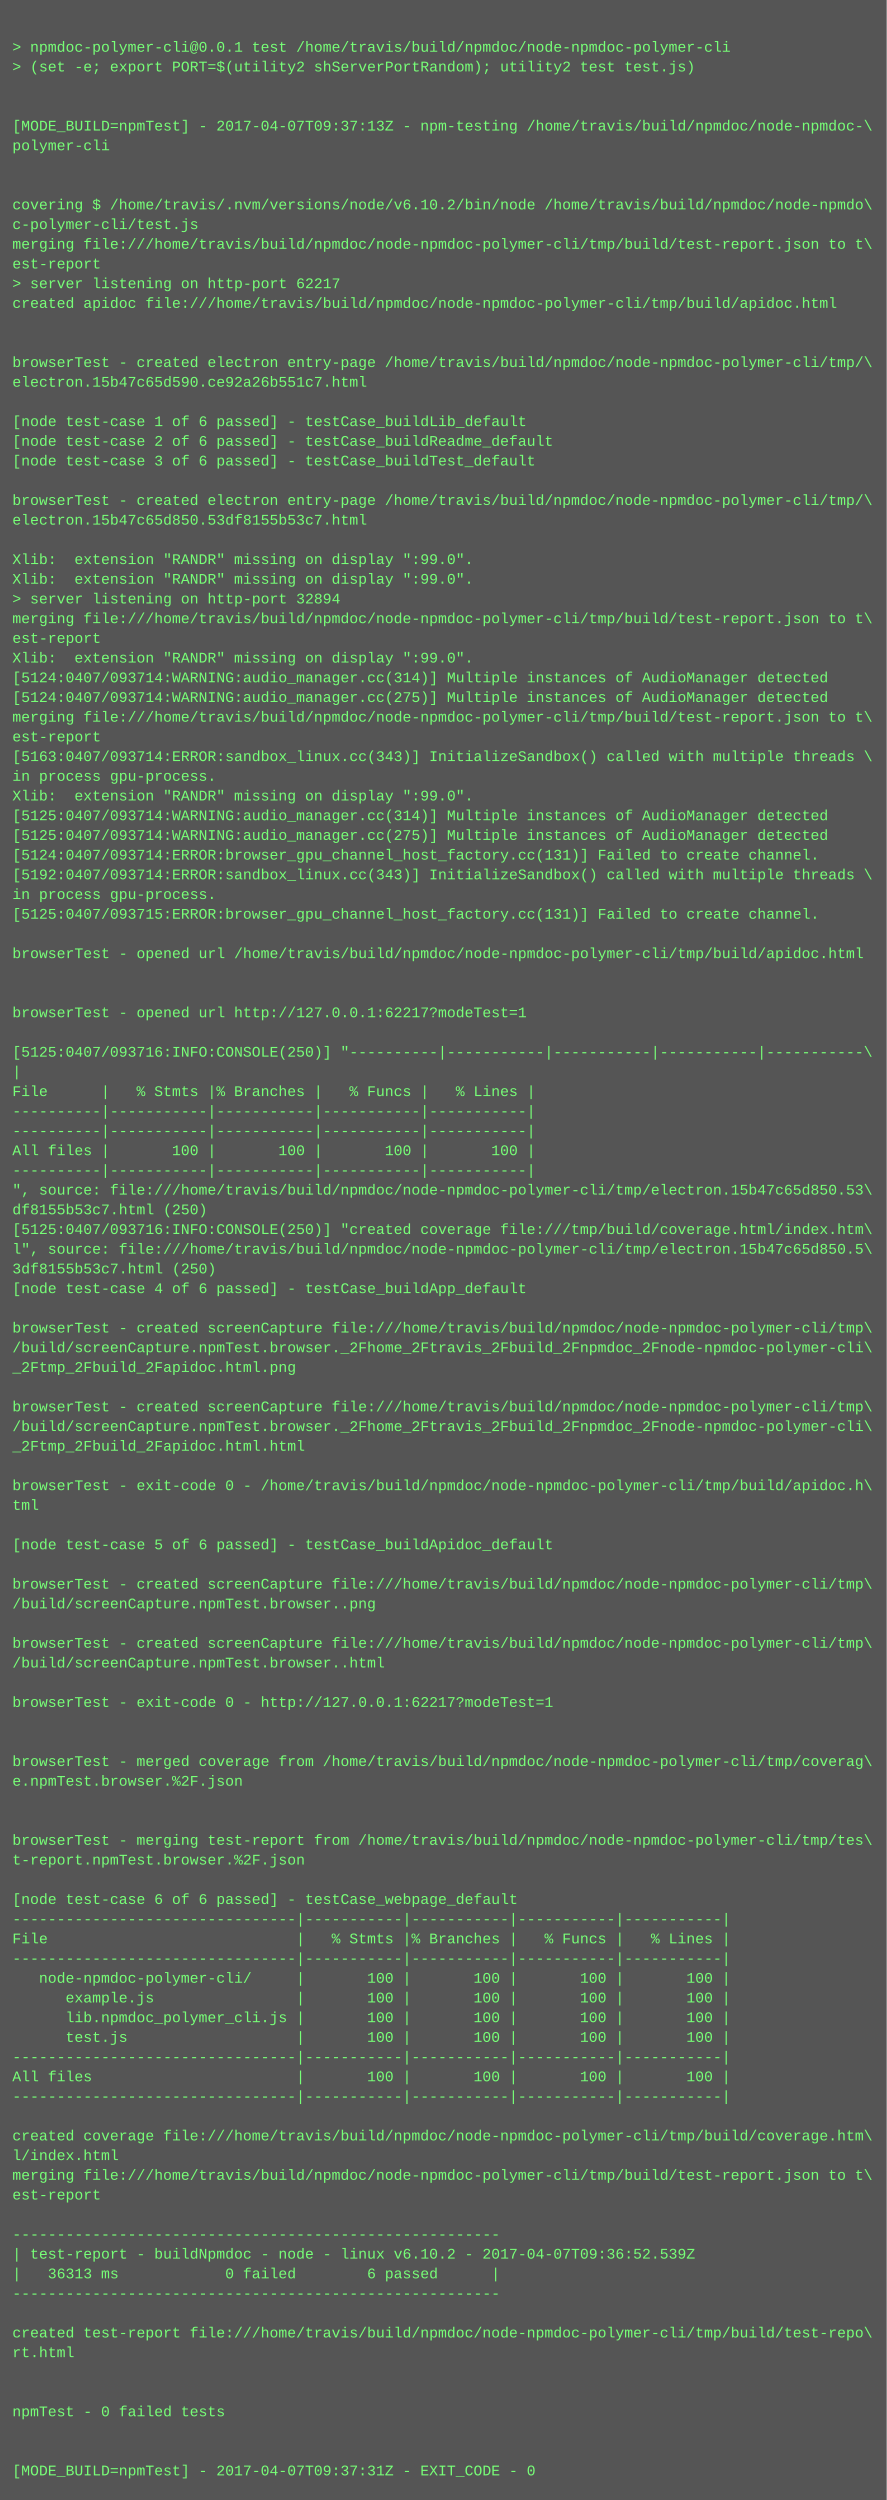
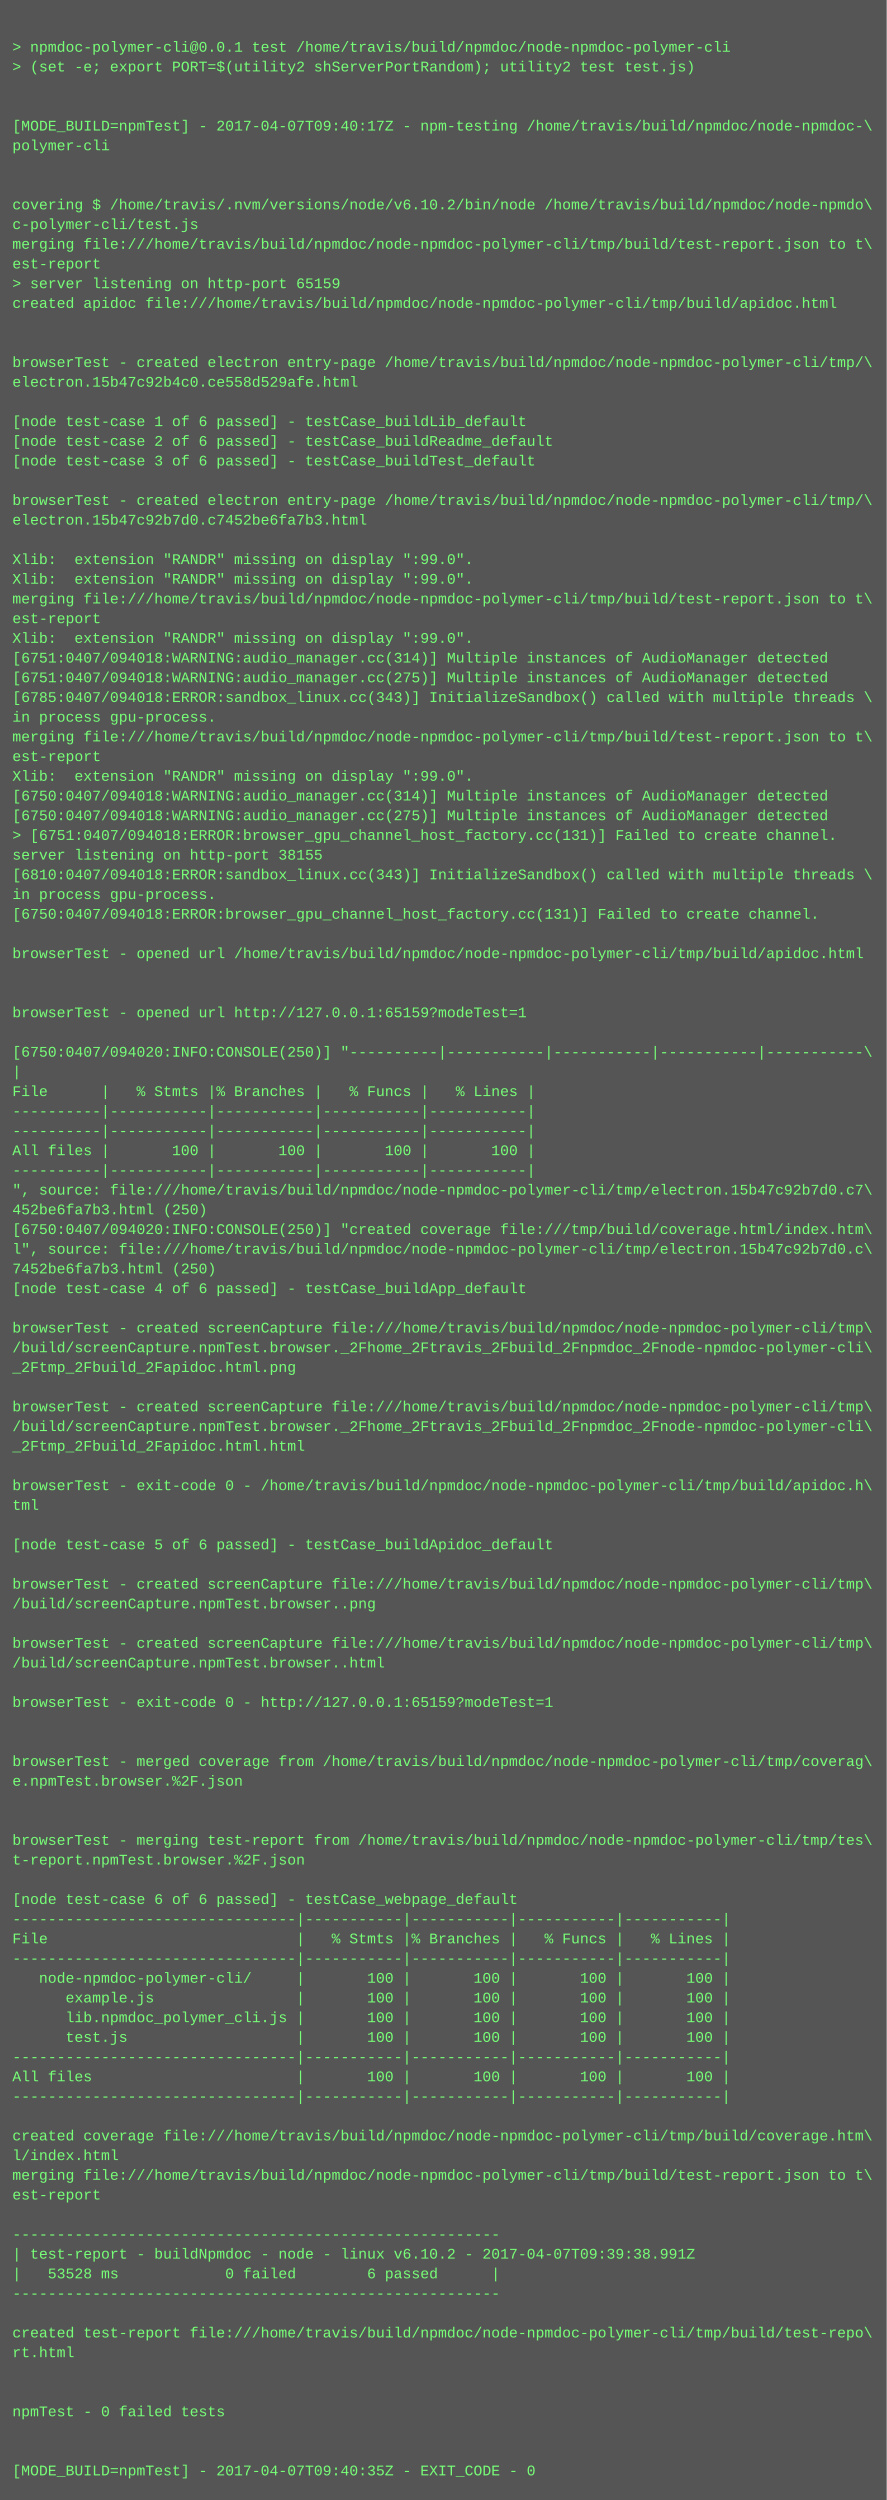
<svg xmlns="http://www.w3.org/2000/svg" height="2030" width="720">
  <rect height="2030" fill="#555" width="720" />
  <text fill="#7f7" font-family="Courier New" font-size="12" xml:space="preserve">
    <tspan x="10" y="26" />
    <tspan x="10" y="42">&gt; npmdoc-polymer-cli@0.0.1 test /home/travis/build/npmdoc/node-npmdoc-polymer-cli</tspan>
    <tspan x="10" y="58">&gt; (set -e; export PORT=$(utility2 shServerPortRandom); utility2 test test.js)</tspan>
    <tspan x="10" y="74" />
    <tspan x="10" y="90" />
-     <tspan x="10" y="106">[MODE_BUILD=npmTest] - 2017-04-07T09:37:13Z - npm-testing /home/travis/build/npmdoc/node-npmdoc-\</tspan>
+     <tspan x="10" y="106">[MODE_BUILD=npmTest] - 2017-04-07T09:40:17Z - npm-testing /home/travis/build/npmdoc/node-npmdoc-\</tspan>
    <tspan x="10" y="122">polymer-cli</tspan>
    <tspan x="10" y="138" />
    <tspan x="10" y="154" />
    <tspan x="10" y="170">covering $ /home/travis/.nvm/versions/node/v6.10.2/bin/node /home/travis/build/npmdoc/node-npmdo\</tspan>
    <tspan x="10" y="186">c-polymer-cli/test.js</tspan>
    <tspan x="10" y="202">merging file:///home/travis/build/npmdoc/node-npmdoc-polymer-cli/tmp/build/test-report.json to t\</tspan>
    <tspan x="10" y="218">est-report</tspan>
-     <tspan x="10" y="234">&gt; server listening on http-port 62217</tspan>
+     <tspan x="10" y="234">&gt; server listening on http-port 65159</tspan>
    <tspan x="10" y="250">created apidoc file:///home/travis/build/npmdoc/node-npmdoc-polymer-cli/tmp/build/apidoc.html</tspan>
    <tspan x="10" y="266" />
    <tspan x="10" y="282" />
    <tspan x="10" y="298">browserTest - created electron entry-page /home/travis/build/npmdoc/node-npmdoc-polymer-cli/tmp/\</tspan>
-     <tspan x="10" y="314">electron.15b47c65d590.ce92a26b551c7.html</tspan>
+     <tspan x="10" y="314">electron.15b47c92b4c0.ce558d529afe.html</tspan>
    <tspan x="10" y="330" />
    <tspan x="10" y="346">[node test-case 1 of 6 passed] - testCase_buildLib_default</tspan>
    <tspan x="10" y="362">[node test-case 2 of 6 passed] - testCase_buildReadme_default</tspan>
    <tspan x="10" y="378">[node test-case 3 of 6 passed] - testCase_buildTest_default</tspan>
    <tspan x="10" y="394" />
    <tspan x="10" y="410">browserTest - created electron entry-page /home/travis/build/npmdoc/node-npmdoc-polymer-cli/tmp/\</tspan>
-     <tspan x="10" y="426">electron.15b47c65d850.53df8155b53c7.html</tspan>
+     <tspan x="10" y="426">electron.15b47c92b7d0.c7452be6fa7b3.html</tspan>
    <tspan x="10" y="442" />
    <tspan x="10" y="458">Xlib:  extension "RANDR" missing on display ":99.0".</tspan>
    <tspan x="10" y="474">Xlib:  extension "RANDR" missing on display ":99.0".</tspan>
-     <tspan x="10" y="490">&gt; server listening on http-port 32894</tspan>
-     <tspan x="10" y="506">merging file:///home/travis/build/npmdoc/node-npmdoc-polymer-cli/tmp/build/test-report.json to t\</tspan>
-     <tspan x="10" y="522">est-report</tspan>
-     <tspan x="10" y="538">Xlib:  extension "RANDR" missing on display ":99.0".</tspan>
-     <tspan x="10" y="554">[5124:0407/093714:WARNING:audio_manager.cc(314)] Multiple instances of AudioManager detected</tspan>
-     <tspan x="10" y="570">[5124:0407/093714:WARNING:audio_manager.cc(275)] Multiple instances of AudioManager detected</tspan>
-     <tspan x="10" y="586">merging file:///home/travis/build/npmdoc/node-npmdoc-polymer-cli/tmp/build/test-report.json to t\</tspan>
-     <tspan x="10" y="602">est-report</tspan>
-     <tspan x="10" y="618">[5163:0407/093714:ERROR:sandbox_linux.cc(343)] InitializeSandbox() called with multiple threads \</tspan>
-     <tspan x="10" y="634">in process gpu-process. </tspan>
-     <tspan x="10" y="650">Xlib:  extension "RANDR" missing on display ":99.0".</tspan>
-     <tspan x="10" y="666">[5125:0407/093714:WARNING:audio_manager.cc(314)] Multiple instances of AudioManager detected</tspan>
-     <tspan x="10" y="682">[5125:0407/093714:WARNING:audio_manager.cc(275)] Multiple instances of AudioManager detected</tspan>
-     <tspan x="10" y="698">[5124:0407/093714:ERROR:browser_gpu_channel_host_factory.cc(131)] Failed to create channel.</tspan>
-     <tspan x="10" y="714">[5192:0407/093714:ERROR:sandbox_linux.cc(343)] InitializeSandbox() called with multiple threads \</tspan>
+     <tspan x="10" y="490">merging file:///home/travis/build/npmdoc/node-npmdoc-polymer-cli/tmp/build/test-report.json to t\</tspan>
+     <tspan x="10" y="506">est-report</tspan>
+     <tspan x="10" y="522">Xlib:  extension "RANDR" missing on display ":99.0".</tspan>
+     <tspan x="10" y="538">[6751:0407/094018:WARNING:audio_manager.cc(314)] Multiple instances of AudioManager detected</tspan>
+     <tspan x="10" y="554">[6751:0407/094018:WARNING:audio_manager.cc(275)] Multiple instances of AudioManager detected</tspan>
+     <tspan x="10" y="570">[6785:0407/094018:ERROR:sandbox_linux.cc(343)] InitializeSandbox() called with multiple threads \</tspan>
+     <tspan x="10" y="586">in process gpu-process. </tspan>
+     <tspan x="10" y="602">merging file:///home/travis/build/npmdoc/node-npmdoc-polymer-cli/tmp/build/test-report.json to t\</tspan>
+     <tspan x="10" y="618">est-report</tspan>
+     <tspan x="10" y="634">Xlib:  extension "RANDR" missing on display ":99.0".</tspan>
+     <tspan x="10" y="650">[6750:0407/094018:WARNING:audio_manager.cc(314)] Multiple instances of AudioManager detected</tspan>
+     <tspan x="10" y="666">[6750:0407/094018:WARNING:audio_manager.cc(275)] Multiple instances of AudioManager detected</tspan>
+     <tspan x="10" y="682">&gt; [6751:0407/094018:ERROR:browser_gpu_channel_host_factory.cc(131)] Failed to create channel.</tspan>
+     <tspan x="10" y="698">server listening on http-port 38155</tspan>
+     <tspan x="10" y="714">[6810:0407/094018:ERROR:sandbox_linux.cc(343)] InitializeSandbox() called with multiple threads \</tspan>
    <tspan x="10" y="730">in process gpu-process. </tspan>
-     <tspan x="10" y="746">[5125:0407/093715:ERROR:browser_gpu_channel_host_factory.cc(131)] Failed to create channel.</tspan>
+     <tspan x="10" y="746">[6750:0407/094018:ERROR:browser_gpu_channel_host_factory.cc(131)] Failed to create channel.</tspan>
    <tspan x="10" y="762" />
    <tspan x="10" y="778">browserTest - opened url /home/travis/build/npmdoc/node-npmdoc-polymer-cli/tmp/build/apidoc.html</tspan>
    <tspan x="10" y="794" />
    <tspan x="10" y="810" />
-     <tspan x="10" y="826">browserTest - opened url http://127.0.0.1:62217?modeTest=1</tspan>
+     <tspan x="10" y="826">browserTest - opened url http://127.0.0.1:65159?modeTest=1</tspan>
    <tspan x="10" y="842" />
-     <tspan x="10" y="858">[5125:0407/093716:INFO:CONSOLE(250)] "----------|-----------|-----------|-----------|-----------\</tspan>
+     <tspan x="10" y="858">[6750:0407/094020:INFO:CONSOLE(250)] "----------|-----------|-----------|-----------|-----------\</tspan>
    <tspan x="10" y="874">|</tspan>
    <tspan x="10" y="890">File      |   % Stmts |% Branches |   % Funcs |   % Lines |</tspan>
    <tspan x="10" y="906">----------|-----------|-----------|-----------|-----------|</tspan>
    <tspan x="10" y="922">----------|-----------|-----------|-----------|-----------|</tspan>
    <tspan x="10" y="938">All files |       100 |       100 |       100 |       100 |</tspan>
    <tspan x="10" y="954">----------|-----------|-----------|-----------|-----------|</tspan>
-     <tspan x="10" y="970">", source: file:///home/travis/build/npmdoc/node-npmdoc-polymer-cli/tmp/electron.15b47c65d850.53\</tspan>
-     <tspan x="10" y="986">df8155b53c7.html (250)</tspan>
-     <tspan x="10" y="1002">[5125:0407/093716:INFO:CONSOLE(250)] "created coverage file:///tmp/build/coverage.html/index.htm\</tspan>
-     <tspan x="10" y="1018">l", source: file:///home/travis/build/npmdoc/node-npmdoc-polymer-cli/tmp/electron.15b47c65d850.5\</tspan>
-     <tspan x="10" y="1034">3df8155b53c7.html (250)</tspan>
+     <tspan x="10" y="970">", source: file:///home/travis/build/npmdoc/node-npmdoc-polymer-cli/tmp/electron.15b47c92b7d0.c7\</tspan>
+     <tspan x="10" y="986">452be6fa7b3.html (250)</tspan>
+     <tspan x="10" y="1002">[6750:0407/094020:INFO:CONSOLE(250)] "created coverage file:///tmp/build/coverage.html/index.htm\</tspan>
+     <tspan x="10" y="1018">l", source: file:///home/travis/build/npmdoc/node-npmdoc-polymer-cli/tmp/electron.15b47c92b7d0.c\</tspan>
+     <tspan x="10" y="1034">7452be6fa7b3.html (250)</tspan>
    <tspan x="10" y="1050">[node test-case 4 of 6 passed] - testCase_buildApp_default</tspan>
    <tspan x="10" y="1066" />
    <tspan x="10" y="1082">browserTest - created screenCapture file:///home/travis/build/npmdoc/node-npmdoc-polymer-cli/tmp\</tspan>
    <tspan x="10" y="1098">/build/screenCapture.npmTest.browser._2Fhome_2Ftravis_2Fbuild_2Fnpmdoc_2Fnode-npmdoc-polymer-cli\</tspan>
    <tspan x="10" y="1114">_2Ftmp_2Fbuild_2Fapidoc.html.png</tspan>
    <tspan x="10" y="1130" />
    <tspan x="10" y="1146">browserTest - created screenCapture file:///home/travis/build/npmdoc/node-npmdoc-polymer-cli/tmp\</tspan>
    <tspan x="10" y="1162">/build/screenCapture.npmTest.browser._2Fhome_2Ftravis_2Fbuild_2Fnpmdoc_2Fnode-npmdoc-polymer-cli\</tspan>
    <tspan x="10" y="1178">_2Ftmp_2Fbuild_2Fapidoc.html.html</tspan>
    <tspan x="10" y="1194" />
    <tspan x="10" y="1210">browserTest - exit-code 0 - /home/travis/build/npmdoc/node-npmdoc-polymer-cli/tmp/build/apidoc.h\</tspan>
    <tspan x="10" y="1226">tml</tspan>
    <tspan x="10" y="1242" />
    <tspan x="10" y="1258">[node test-case 5 of 6 passed] - testCase_buildApidoc_default</tspan>
    <tspan x="10" y="1274" />
    <tspan x="10" y="1290">browserTest - created screenCapture file:///home/travis/build/npmdoc/node-npmdoc-polymer-cli/tmp\</tspan>
    <tspan x="10" y="1306">/build/screenCapture.npmTest.browser..png</tspan>
    <tspan x="10" y="1322" />
    <tspan x="10" y="1338">browserTest - created screenCapture file:///home/travis/build/npmdoc/node-npmdoc-polymer-cli/tmp\</tspan>
    <tspan x="10" y="1354">/build/screenCapture.npmTest.browser..html</tspan>
    <tspan x="10" y="1370" />
-     <tspan x="10" y="1386">browserTest - exit-code 0 - http://127.0.0.1:62217?modeTest=1</tspan>
+     <tspan x="10" y="1386">browserTest - exit-code 0 - http://127.0.0.1:65159?modeTest=1</tspan>
    <tspan x="10" y="1402" />
    <tspan x="10" y="1418" />
    <tspan x="10" y="1434">browserTest - merged coverage from /home/travis/build/npmdoc/node-npmdoc-polymer-cli/tmp/coverag\</tspan>
    <tspan x="10" y="1450">e.npmTest.browser.%2F.json</tspan>
    <tspan x="10" y="1466" />
    <tspan x="10" y="1482" />
    <tspan x="10" y="1498">browserTest - merging test-report from /home/travis/build/npmdoc/node-npmdoc-polymer-cli/tmp/tes\</tspan>
    <tspan x="10" y="1514">t-report.npmTest.browser.%2F.json</tspan>
    <tspan x="10" y="1530" />
    <tspan x="10" y="1546">[node test-case 6 of 6 passed] - testCase_webpage_default</tspan>
    <tspan x="10" y="1562">--------------------------------|-----------|-----------|-----------|-----------|</tspan>
    <tspan x="10" y="1578">File                            |   % Stmts |% Branches |   % Funcs |   % Lines |</tspan>
    <tspan x="10" y="1594">--------------------------------|-----------|-----------|-----------|-----------|</tspan>
    <tspan x="10" y="1610">   node-npmdoc-polymer-cli/     |       100 |       100 |       100 |       100 |</tspan>
    <tspan x="10" y="1626">      example.js                |       100 |       100 |       100 |       100 |</tspan>
    <tspan x="10" y="1642">      lib.npmdoc_polymer_cli.js |       100 |       100 |       100 |       100 |</tspan>
    <tspan x="10" y="1658">      test.js                   |       100 |       100 |       100 |       100 |</tspan>
    <tspan x="10" y="1674">--------------------------------|-----------|-----------|-----------|-----------|</tspan>
    <tspan x="10" y="1690">All files                       |       100 |       100 |       100 |       100 |</tspan>
    <tspan x="10" y="1706">--------------------------------|-----------|-----------|-----------|-----------|</tspan>
    <tspan x="10" y="1722" />
    <tspan x="10" y="1738">created coverage file:///home/travis/build/npmdoc/node-npmdoc-polymer-cli/tmp/build/coverage.htm\</tspan>
    <tspan x="10" y="1754">l/index.html</tspan>
    <tspan x="10" y="1770">merging file:///home/travis/build/npmdoc/node-npmdoc-polymer-cli/tmp/build/test-report.json to t\</tspan>
    <tspan x="10" y="1786">est-report</tspan>
    <tspan x="10" y="1802" />
    <tspan x="10" y="1818">-------------------------------------------------------</tspan>
-     <tspan x="10" y="1834">| test-report - buildNpmdoc - node - linux v6.10.2 - 2017-04-07T09:36:52.539Z</tspan>
-     <tspan x="10" y="1850">|   36313 ms            0 failed        6 passed      |</tspan>
+     <tspan x="10" y="1834">| test-report - buildNpmdoc - node - linux v6.10.2 - 2017-04-07T09:39:38.991Z</tspan>
+     <tspan x="10" y="1850">|   53528 ms            0 failed        6 passed      |</tspan>
    <tspan x="10" y="1866">-------------------------------------------------------</tspan>
    <tspan x="10" y="1882" />
    <tspan x="10" y="1898">created test-report file:///home/travis/build/npmdoc/node-npmdoc-polymer-cli/tmp/build/test-repo\</tspan>
    <tspan x="10" y="1914">rt.html</tspan>
    <tspan x="10" y="1930" />
    <tspan x="10" y="1946" />
    <tspan x="10" y="1962">npmTest - 0 failed tests</tspan>
    <tspan x="10" y="1978" />
    <tspan x="10" y="1994" />
-     <tspan x="10" y="2010">[MODE_BUILD=npmTest] - 2017-04-07T09:37:31Z - EXIT_CODE - 0</tspan>
+     <tspan x="10" y="2010">[MODE_BUILD=npmTest] - 2017-04-07T09:40:35Z - EXIT_CODE - 0</tspan>
  </text>
</svg>
